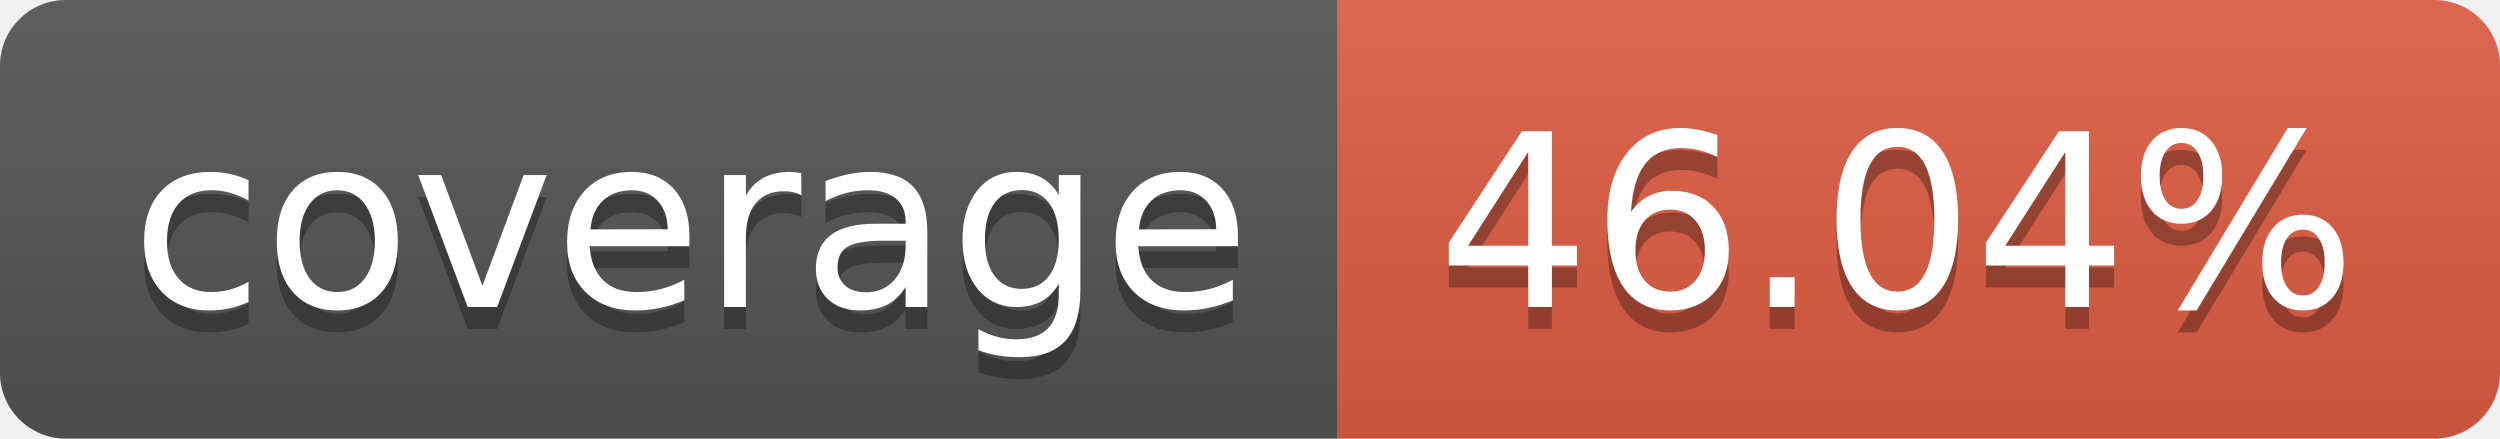
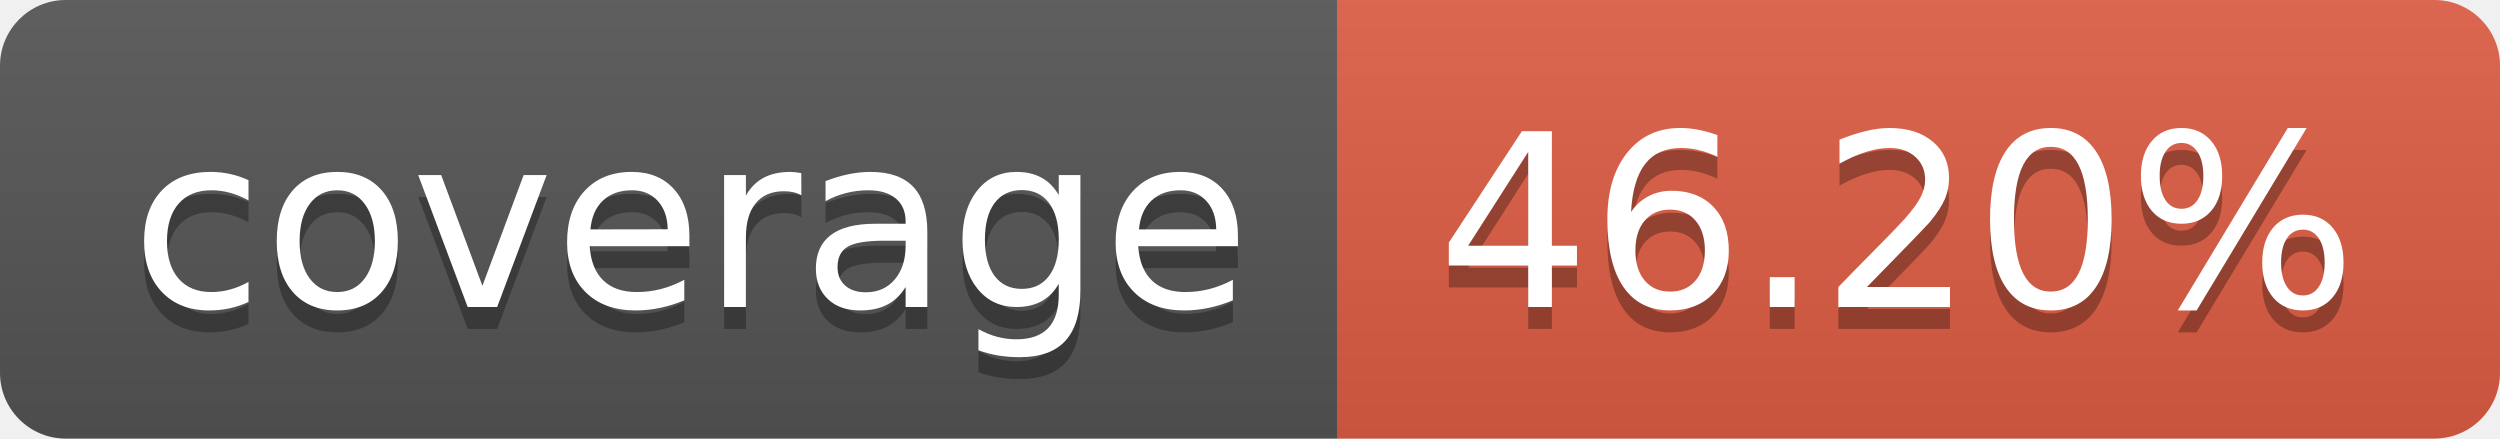
- <svg xmlns="http://www.w3.org/2000/svg" width="114" height="20" role="img" aria-label="coverage: 46.04%">
+ <svg xmlns="http://www.w3.org/2000/svg" width="114" height="20" role="img" aria-label="coverage: 46.20%">
  <linearGradient id="s" x2="0" y2="100%">
    <stop offset="0" stop-color="#bbb" stop-opacity=".1" />
    <stop offset="1" stop-opacity=".1" />
  </linearGradient>
  <clipPath id="r">
    <rect width="114" height="20" rx="3" fill="#fff" />
  </clipPath>
  <g clip-path="url(#r)">
    <rect width="61" height="20" fill="#555" />
    <rect x="61" width="53" height="20" fill="#e05d44" />
    <rect width="114" height="20" fill="url(#s)" />
  </g>
  <g fill="#fff" text-anchor="middle" font-family="Verdana,Geneva,DejaVu Sans,sans-serif" text-rendering="geometricPrecision" font-size="110">
    <text aria-hidden="true" x="315" y="150" fill="#010101" fill-opacity=".3" transform="scale(.1)" textLength="510">coverage</text>
    <text x="315" y="140" transform="scale(.1)" fill="#fff" textLength="510">coverage</text>
-     <text aria-hidden="true" x="865" y="150" fill="#010101" fill-opacity=".3" transform="scale(.1)" textLength="430">46.04%</text>
-     <text x="865" y="140" transform="scale(.1)" fill="#fff" textLength="430">46.04%</text>
+     <text aria-hidden="true" x="865" y="150" fill="#010101" fill-opacity=".3" transform="scale(.1)" textLength="430">46.20%</text>
+     <text x="865" y="140" transform="scale(.1)" fill="#fff" textLength="430">46.20%</text>
  </g>
</svg>
